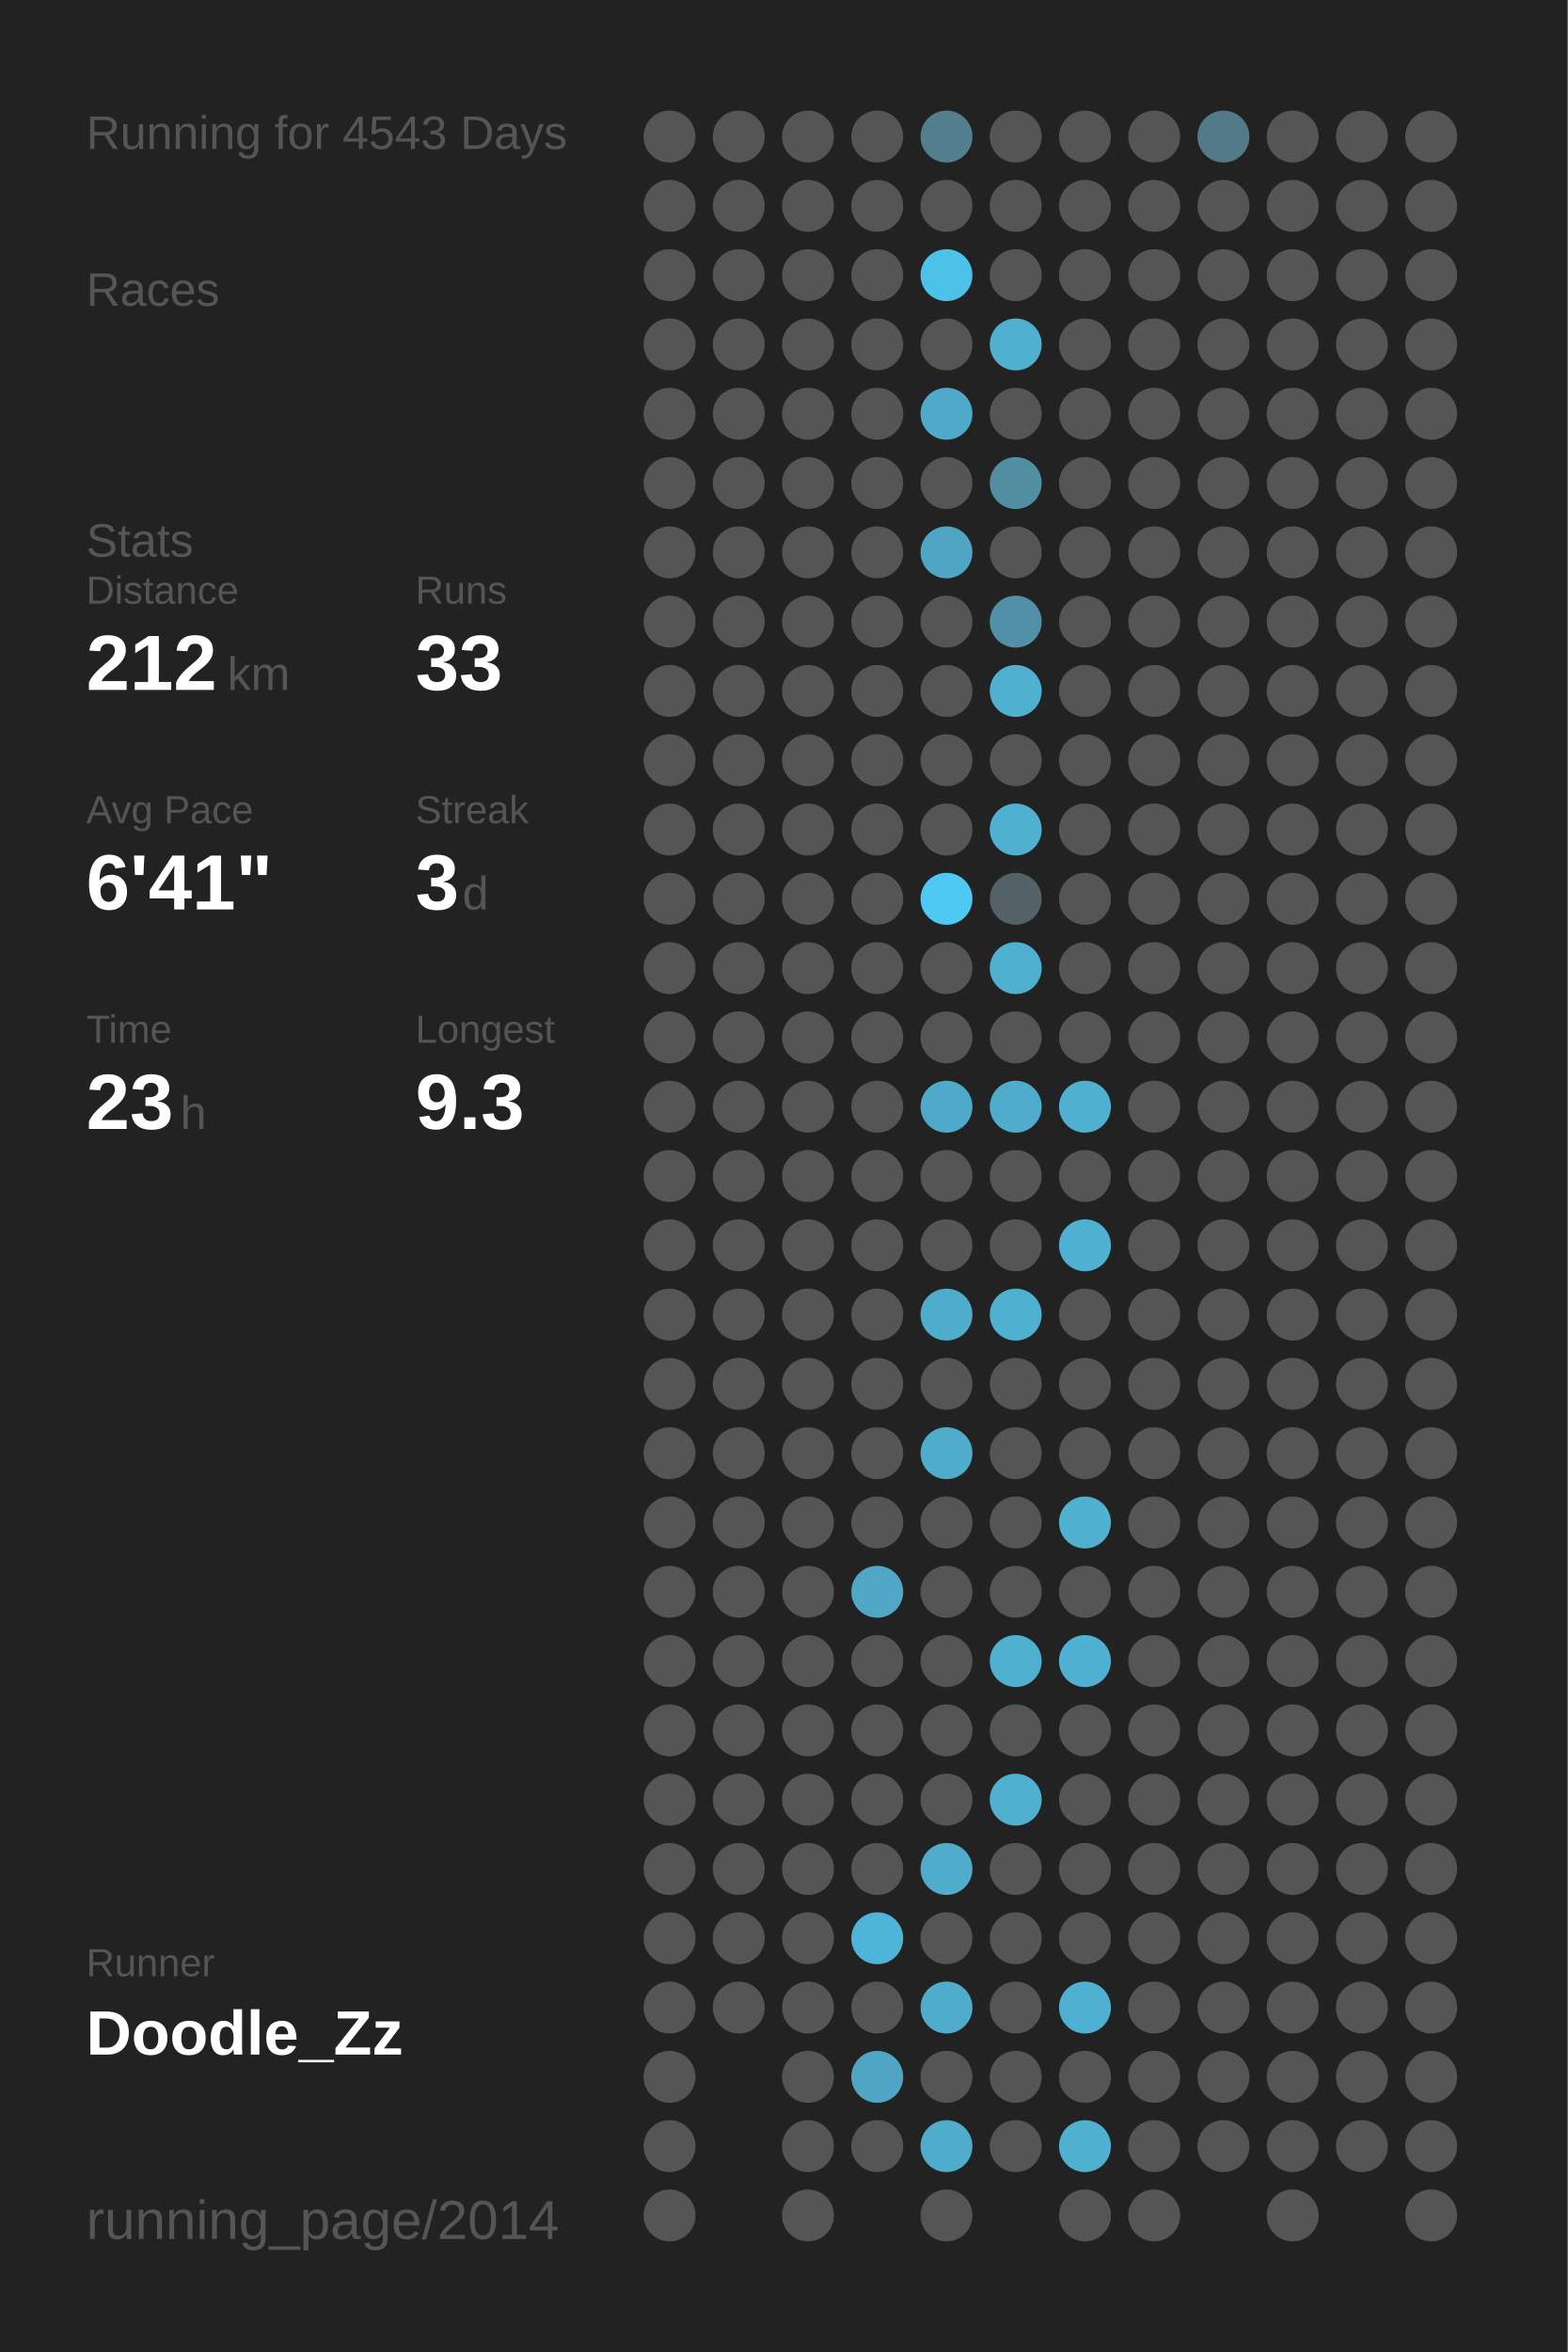
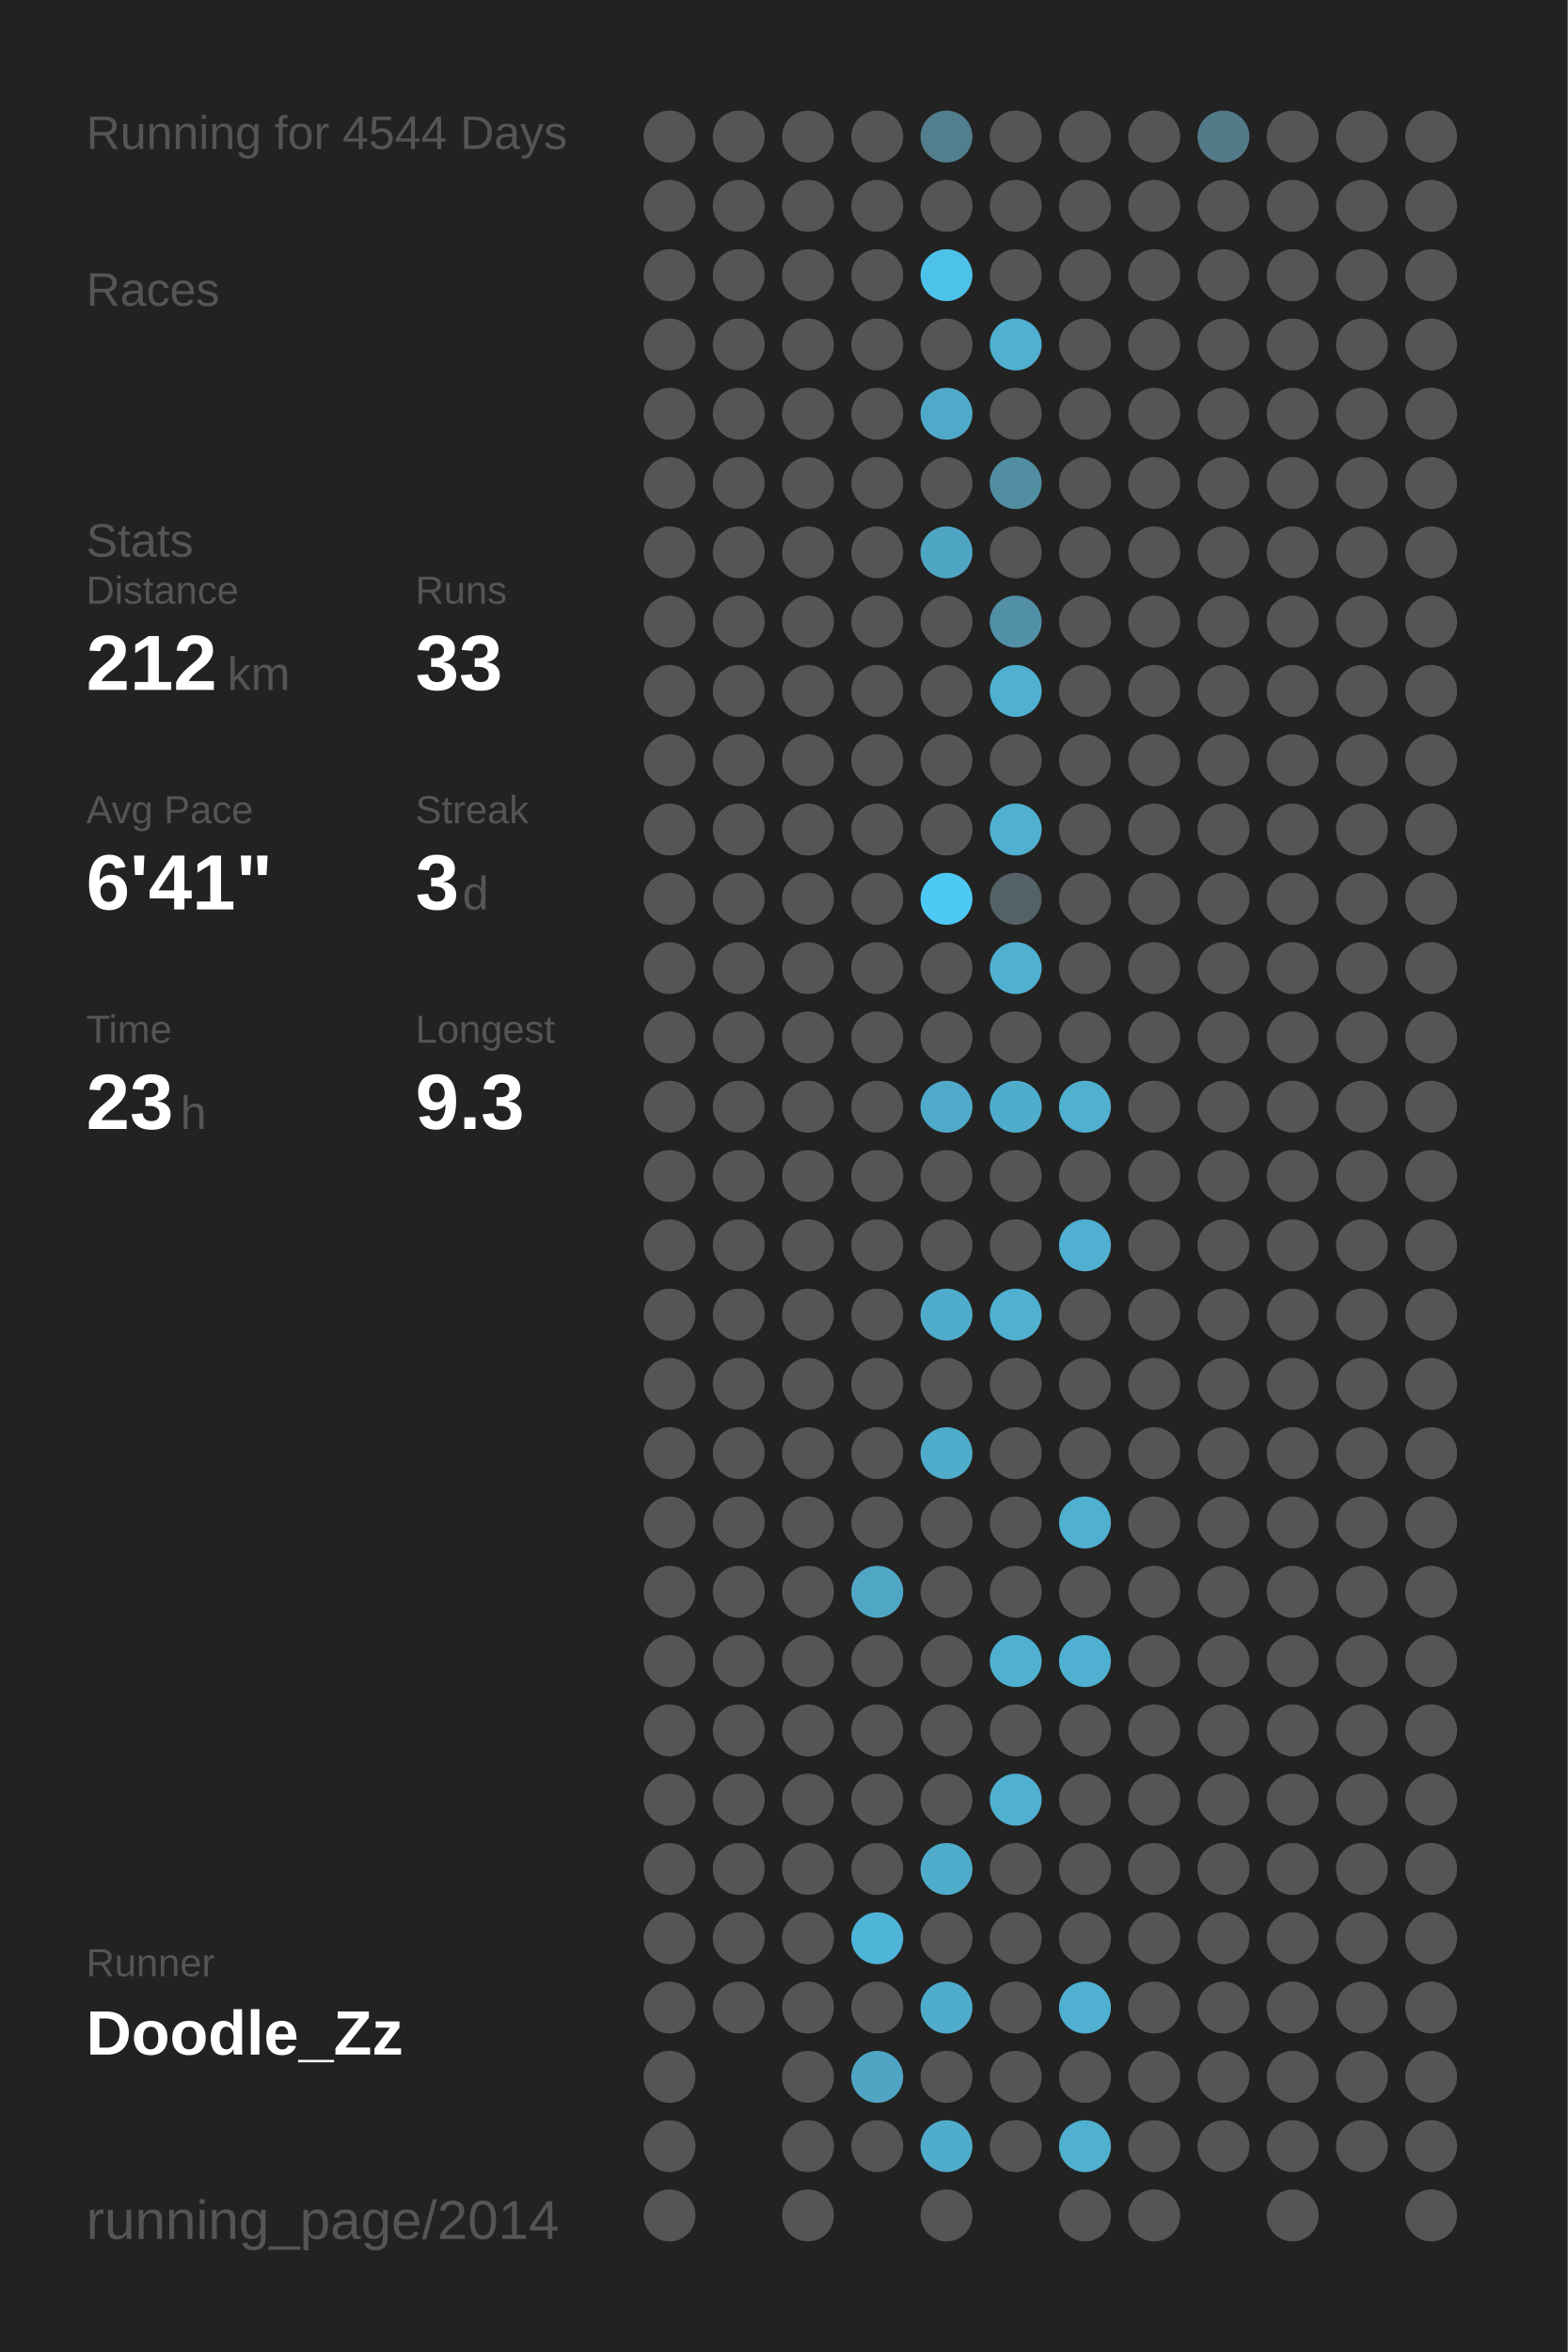
<svg xmlns="http://www.w3.org/2000/svg" baseProfile="full" height="300mm" version="1.1" viewBox="0,0,200,300" width="200mm">
  <defs />
  <rect fill="#222222" height="300" width="200" x="0" y="0" />
-   <text fill="#555555" style="font-size:6px; font-family:Arial;" x="11" y="19">Running for 4543 Days</text>
+   <text fill="#555555" style="font-size:6px; font-family:Arial;" x="11" y="19">Running for 4544 Days</text>
  <text fill="#555555" style="font-size:6px; font-family:Arial;" x="11" y="39">Races</text>
  <text fill="#555555" style="font-size:6px; font-family:Arial;" x="11" y="71">Stats</text>
  <text fill="#555555" style="font-size:5px; font-family:Arial;" x="11" y="77">Distance</text>
  <text fill="#FFFFFF" style="font-size:10px; font-family:Arial; font-weight:bold;" x="11" y="88">212</text>
  <text fill="#555555" style="font-size:6px; font-family:Arial;" x="29" y="88">km</text>
  <text fill="#555555" style="font-size:5px; font-family:Arial;" x="53" y="77">Runs</text>
  <text fill="#FFFFFF" style="font-size:10px; font-family:Arial; font-weight:bold;" x="53" y="88">33</text>
  <text fill="#555555" style="font-size:5px; font-family:Arial;" x="11" y="105">Avg Pace</text>
  <text fill="#FFFFFF" style="font-size:10px; font-family:Arial; font-weight:bold;" x="11" y="116">6'41"</text>
  <text fill="#555555" style="font-size:5px; font-family:Arial;" x="53" y="105">Streak</text>
  <text fill="#FFFFFF" style="font-size:10px; font-family:Arial; font-weight:bold;" x="53" y="116">3</text>
  <text fill="#555555" style="font-size:6px; font-family:Arial;" x="59" y="116">d</text>
  <text fill="#555555" style="font-size:5px; font-family:Arial;" x="11" y="133">Time</text>
  <text fill="#FFFFFF" style="font-size:10px; font-family:Arial; font-weight:bold;" x="11" y="144">23</text>
  <text fill="#555555" style="font-size:6px; font-family:Arial;" x="23" y="144">h</text>
  <text fill="#555555" style="font-size:5px; font-family:Arial;" x="53" y="133">Longest</text>
  <text fill="#FFFFFF" style="font-size:10px; font-family:Arial; font-weight:bold;" x="53" y="144">9.3</text>
  <text fill="#555555" style="font-size:5px; font-family:Arial;" x="11" y="252.065">Runner</text>
  <text fill="#FFFFFF" style="font-size:8px; font-family:Arial; font-weight:bold;" x="11" y="262.065">Doodle_Zz</text>
  <text fill="#555555" style="font-size:7px; font-family:Arial;" x="11" y="285.581">running_page/2014</text>
  <circle cx="85.417" cy="17.419" fill="#555555" r="3.312" />
  <circle cx="85.417" cy="26.258" fill="#555555" r="3.312" />
  <circle cx="85.417" cy="35.097" fill="#555555" r="3.312" />
  <circle cx="85.417" cy="43.935" fill="#555555" r="3.312" />
  <circle cx="85.417" cy="52.774" fill="#555555" r="3.312" />
  <circle cx="85.417" cy="61.613" fill="#555555" r="3.312" />
  <circle cx="85.417" cy="70.452" fill="#555555" r="3.312" />
  <circle cx="85.417" cy="79.29" fill="#555555" r="3.312" />
  <circle cx="85.417" cy="88.129" fill="#555555" r="3.312" />
  <circle cx="85.417" cy="96.968" fill="#555555" r="3.312" />
  <circle cx="85.417" cy="105.806" fill="#555555" r="3.312" />
  <circle cx="85.417" cy="114.645" fill="#555555" r="3.312" />
  <circle cx="85.417" cy="123.484" fill="#555555" r="3.312" />
  <circle cx="85.417" cy="132.323" fill="#555555" r="3.312" />
  <circle cx="85.417" cy="141.161" fill="#555555" r="3.312" />
  <circle cx="85.417" cy="150" fill="#555555" r="3.312" />
  <circle cx="85.417" cy="158.839" fill="#555555" r="3.312" />
  <circle cx="85.417" cy="167.677" fill="#555555" r="3.312" />
  <circle cx="85.417" cy="176.516" fill="#555555" r="3.312" />
  <circle cx="85.417" cy="185.355" fill="#555555" r="3.312" />
  <circle cx="85.417" cy="194.194" fill="#555555" r="3.312" />
  <circle cx="85.417" cy="203.032" fill="#555555" r="3.312" />
  <circle cx="85.417" cy="211.871" fill="#555555" r="3.312" />
  <circle cx="85.417" cy="220.71" fill="#555555" r="3.312" />
  <circle cx="85.417" cy="229.548" fill="#555555" r="3.312" />
  <circle cx="85.417" cy="238.387" fill="#555555" r="3.312" />
  <circle cx="85.417" cy="247.226" fill="#555555" r="3.312" />
  <circle cx="85.417" cy="256.065" fill="#555555" r="3.312" />
  <circle cx="85.417" cy="264.903" fill="#555555" r="3.312" />
  <circle cx="85.417" cy="273.742" fill="#555555" r="3.312" />
  <circle cx="85.417" cy="282.581" fill="#555555" r="3.312" />
  <circle cx="94.25" cy="17.419" fill="#555555" r="3.312" />
  <circle cx="94.25" cy="26.258" fill="#555555" r="3.312" />
  <circle cx="94.25" cy="35.097" fill="#555555" r="3.312" />
  <circle cx="94.25" cy="43.935" fill="#555555" r="3.312" />
  <circle cx="94.25" cy="52.774" fill="#555555" r="3.312" />
  <circle cx="94.25" cy="61.613" fill="#555555" r="3.312" />
  <circle cx="94.25" cy="70.452" fill="#555555" r="3.312" />
  <circle cx="94.25" cy="79.29" fill="#555555" r="3.312" />
  <circle cx="94.25" cy="88.129" fill="#555555" r="3.312" />
  <circle cx="94.25" cy="96.968" fill="#555555" r="3.312" />
  <circle cx="94.25" cy="105.806" fill="#555555" r="3.312" />
  <circle cx="94.25" cy="114.645" fill="#555555" r="3.312" />
  <circle cx="94.25" cy="123.484" fill="#555555" r="3.312" />
  <circle cx="94.25" cy="132.323" fill="#555555" r="3.312" />
  <circle cx="94.25" cy="141.161" fill="#555555" r="3.312" />
  <circle cx="94.25" cy="150" fill="#555555" r="3.312" />
  <circle cx="94.25" cy="158.839" fill="#555555" r="3.312" />
  <circle cx="94.25" cy="167.677" fill="#555555" r="3.312" />
  <circle cx="94.25" cy="176.516" fill="#555555" r="3.312" />
  <circle cx="94.25" cy="185.355" fill="#555555" r="3.312" />
  <circle cx="94.25" cy="194.194" fill="#555555" r="3.312" />
  <circle cx="94.25" cy="203.032" fill="#555555" r="3.312" />
  <circle cx="94.25" cy="211.871" fill="#555555" r="3.312" />
  <circle cx="94.25" cy="220.71" fill="#555555" r="3.312" />
  <circle cx="94.25" cy="229.548" fill="#555555" r="3.312" />
  <circle cx="94.25" cy="238.387" fill="#555555" r="3.312" />
  <circle cx="94.25" cy="247.226" fill="#555555" r="3.312" />
  <circle cx="94.25" cy="256.065" fill="#555555" r="3.312" />
  <circle cx="103.083" cy="17.419" fill="#555555" r="3.312" />
  <circle cx="103.083" cy="26.258" fill="#555555" r="3.312" />
  <circle cx="103.083" cy="35.097" fill="#555555" r="3.312" />
  <circle cx="103.083" cy="43.935" fill="#555555" r="3.312" />
  <circle cx="103.083" cy="52.774" fill="#555555" r="3.312" />
  <circle cx="103.083" cy="61.613" fill="#555555" r="3.312" />
  <circle cx="103.083" cy="70.452" fill="#555555" r="3.312" />
  <circle cx="103.083" cy="79.29" fill="#555555" r="3.312" />
  <circle cx="103.083" cy="88.129" fill="#555555" r="3.312" />
  <circle cx="103.083" cy="96.968" fill="#555555" r="3.312" />
  <circle cx="103.083" cy="105.806" fill="#555555" r="3.312" />
  <circle cx="103.083" cy="114.645" fill="#555555" r="3.312" />
  <circle cx="103.083" cy="123.484" fill="#555555" r="3.312" />
  <circle cx="103.083" cy="132.323" fill="#555555" r="3.312" />
  <circle cx="103.083" cy="141.161" fill="#555555" r="3.312" />
  <circle cx="103.083" cy="150" fill="#555555" r="3.312" />
  <circle cx="103.083" cy="158.839" fill="#555555" r="3.312" />
  <circle cx="103.083" cy="167.677" fill="#555555" r="3.312" />
  <circle cx="103.083" cy="176.516" fill="#555555" r="3.312" />
  <circle cx="103.083" cy="185.355" fill="#555555" r="3.312" />
  <circle cx="103.083" cy="194.194" fill="#555555" r="3.312" />
  <circle cx="103.083" cy="203.032" fill="#555555" r="3.312" />
  <circle cx="103.083" cy="211.871" fill="#555555" r="3.312" />
  <circle cx="103.083" cy="220.71" fill="#555555" r="3.312" />
  <circle cx="103.083" cy="229.548" fill="#555555" r="3.312" />
  <circle cx="103.083" cy="238.387" fill="#555555" r="3.312" />
  <circle cx="103.083" cy="247.226" fill="#555555" r="3.312" />
  <circle cx="103.083" cy="256.065" fill="#555555" r="3.312" />
  <circle cx="103.083" cy="264.903" fill="#555555" r="3.312" />
  <circle cx="103.083" cy="273.742" fill="#555555" r="3.312" />
  <circle cx="103.083" cy="282.581" fill="#555555" r="3.312" />
  <circle cx="111.917" cy="17.419" fill="#555555" r="3.312" />
  <circle cx="111.917" cy="26.258" fill="#555555" r="3.312" />
  <circle cx="111.917" cy="35.097" fill="#555555" r="3.312" />
  <circle cx="111.917" cy="43.935" fill="#555555" r="3.312" />
  <circle cx="111.917" cy="52.774" fill="#555555" r="3.312" />
  <circle cx="111.917" cy="61.613" fill="#555555" r="3.312" />
  <circle cx="111.917" cy="70.452" fill="#555555" r="3.312" />
  <circle cx="111.917" cy="79.29" fill="#555555" r="3.312" />
  <circle cx="111.917" cy="88.129" fill="#555555" r="3.312" />
  <circle cx="111.917" cy="96.968" fill="#555555" r="3.312" />
  <circle cx="111.917" cy="105.806" fill="#555555" r="3.312" />
  <circle cx="111.917" cy="114.645" fill="#555555" r="3.312" />
  <circle cx="111.917" cy="123.484" fill="#555555" r="3.312" />
  <circle cx="111.917" cy="132.323" fill="#555555" r="3.312" />
  <circle cx="111.917" cy="141.161" fill="#555555" r="3.312" />
  <circle cx="111.917" cy="150" fill="#555555" r="3.312" />
  <circle cx="111.917" cy="158.839" fill="#555555" r="3.312" />
  <circle cx="111.917" cy="167.677" fill="#555555" r="3.312" />
  <circle cx="111.917" cy="176.516" fill="#555555" r="3.312" />
  <circle cx="111.917" cy="185.355" fill="#555555" r="3.312" />
  <circle cx="111.917" cy="194.194" fill="#555555" r="3.312" />
  <circle cx="111.917" cy="203.032" fill="#4fa7c5" r="3.312" />
  <circle cx="111.917" cy="211.871" fill="#555555" r="3.312" />
  <circle cx="111.917" cy="220.71" fill="#555555" r="3.312" />
  <circle cx="111.917" cy="229.548" fill="#555555" r="3.312" />
  <circle cx="111.917" cy="238.387" fill="#555555" r="3.312" />
  <circle cx="111.917" cy="247.226" fill="#4eb5d8" r="3.312" />
  <circle cx="111.917" cy="256.065" fill="#555555" r="3.312" />
  <circle cx="111.917" cy="264.903" fill="#4fa5c3" r="3.312" />
  <circle cx="111.917" cy="273.742" fill="#555555" r="3.312" />
  <circle cx="120.75" cy="17.419" fill="#527e8d" r="3.312" />
  <circle cx="120.75" cy="26.258" fill="#555555" r="3.312" />
  <circle cx="120.75" cy="35.097" fill="#4dc2e9" r="3.312" />
  <circle cx="120.75" cy="43.935" fill="#555555" r="3.312" />
  <circle cx="120.75" cy="52.774" fill="#4faac9" r="3.312" />
  <circle cx="120.75" cy="61.613" fill="#555555" r="3.312" />
  <circle cx="120.75" cy="70.452" fill="#4fa6c4" r="3.312" />
  <circle cx="120.75" cy="79.29" fill="#555555" r="3.312" />
  <circle cx="120.75" cy="88.129" fill="#555555" r="3.312" />
  <circle cx="120.75" cy="96.968" fill="#555555" r="3.312" />
  <circle cx="120.75" cy="105.806" fill="#555555" r="3.312" />
  <circle cx="120.75" cy="114.645" fill="#4dc9f3" r="3.312" />
  <circle cx="120.75" cy="123.484" fill="#555555" r="3.312" />
  <circle cx="120.75" cy="132.323" fill="#555555" r="3.312" />
  <circle cx="120.75" cy="141.161" fill="#4faac9" r="3.312" />
  <circle cx="120.75" cy="150" fill="#555555" r="3.312" />
  <circle cx="120.75" cy="158.839" fill="#555555" r="3.312" />
  <circle cx="120.75" cy="167.677" fill="#4faccb" r="3.312" />
  <circle cx="120.75" cy="176.516" fill="#555555" r="3.312" />
  <circle cx="120.75" cy="185.355" fill="#4faccb" r="3.312" />
  <circle cx="120.75" cy="194.194" fill="#555555" r="3.312" />
  <circle cx="120.75" cy="203.032" fill="#555555" r="3.312" />
  <circle cx="120.75" cy="211.871" fill="#555555" r="3.312" />
  <circle cx="120.75" cy="220.71" fill="#555555" r="3.312" />
  <circle cx="120.75" cy="229.548" fill="#555555" r="3.312" />
  <circle cx="120.75" cy="238.387" fill="#4faccb" r="3.312" />
  <circle cx="120.75" cy="247.226" fill="#555555" r="3.312" />
  <circle cx="120.75" cy="256.065" fill="#4faccb" r="3.312" />
  <circle cx="120.75" cy="264.903" fill="#555555" r="3.312" />
  <circle cx="120.75" cy="273.742" fill="#4faccb" r="3.312" />
  <circle cx="120.75" cy="282.581" fill="#555555" r="3.312" />
  <circle cx="129.583" cy="17.419" fill="#555555" r="3.312" />
  <circle cx="129.583" cy="26.258" fill="#555555" r="3.312" />
  <circle cx="129.583" cy="35.097" fill="#555555" r="3.312" />
  <circle cx="129.583" cy="43.935" fill="#4fb0d0" r="3.312" />
  <circle cx="129.583" cy="52.774" fill="#555555" r="3.312" />
  <circle cx="129.583" cy="61.613" fill="#518ea2" r="3.312" />
  <circle cx="129.583" cy="70.452" fill="#555555" r="3.312" />
  <circle cx="129.583" cy="79.29" fill="#5190a6" r="3.312" />
  <circle cx="129.583" cy="88.129" fill="#4fb0d0" r="3.312" />
  <circle cx="129.583" cy="96.968" fill="#555555" r="3.312" />
  <circle cx="129.583" cy="105.806" fill="#4fb0d0" r="3.312" />
  <circle cx="129.583" cy="114.645" fill="#546166" r="3.312" />
  <circle cx="129.583" cy="123.484" fill="#4fb0d0" r="3.312" />
  <circle cx="129.583" cy="132.323" fill="#555555" r="3.312" />
  <circle cx="129.583" cy="141.161" fill="#4faccc" r="3.312" />
  <circle cx="129.583" cy="150" fill="#555555" r="3.312" />
  <circle cx="129.583" cy="158.839" fill="#555555" r="3.312" />
  <circle cx="129.583" cy="167.677" fill="#4fb0d0" r="3.312" />
  <circle cx="129.583" cy="176.516" fill="#555555" r="3.312" />
  <circle cx="129.583" cy="185.355" fill="#555555" r="3.312" />
  <circle cx="129.583" cy="194.194" fill="#555555" r="3.312" />
  <circle cx="129.583" cy="203.032" fill="#555555" r="3.312" />
  <circle cx="129.583" cy="211.871" fill="#4fb0d0" r="3.312" />
  <circle cx="129.583" cy="220.71" fill="#555555" r="3.312" />
  <circle cx="129.583" cy="229.548" fill="#4fb0d0" r="3.312" />
  <circle cx="129.583" cy="238.387" fill="#555555" r="3.312" />
  <circle cx="129.583" cy="247.226" fill="#555555" r="3.312" />
  <circle cx="129.583" cy="256.065" fill="#555555" r="3.312" />
  <circle cx="129.583" cy="264.903" fill="#555555" r="3.312" />
  <circle cx="129.583" cy="273.742" fill="#555555" r="3.312" />
  <circle cx="138.417" cy="17.419" fill="#555555" r="3.312" />
  <circle cx="138.417" cy="26.258" fill="#555555" r="3.312" />
  <circle cx="138.417" cy="35.097" fill="#555555" r="3.312" />
  <circle cx="138.417" cy="43.935" fill="#555555" r="3.312" />
  <circle cx="138.417" cy="52.774" fill="#555555" r="3.312" />
  <circle cx="138.417" cy="61.613" fill="#555555" r="3.312" />
  <circle cx="138.417" cy="70.452" fill="#555555" r="3.312" />
  <circle cx="138.417" cy="79.29" fill="#555555" r="3.312" />
  <circle cx="138.417" cy="88.129" fill="#555555" r="3.312" />
  <circle cx="138.417" cy="96.968" fill="#555555" r="3.312" />
  <circle cx="138.417" cy="105.806" fill="#555555" r="3.312" />
  <circle cx="138.417" cy="114.645" fill="#555555" r="3.312" />
  <circle cx="138.417" cy="123.484" fill="#555555" r="3.312" />
  <circle cx="138.417" cy="132.323" fill="#555555" r="3.312" />
  <circle cx="138.417" cy="141.161" fill="#4fb0d0" r="3.312" />
  <circle cx="138.417" cy="150" fill="#555555" r="3.312" />
  <circle cx="138.417" cy="158.839" fill="#4fb0d1" r="3.312" />
  <circle cx="138.417" cy="167.677" fill="#555555" r="3.312" />
  <circle cx="138.417" cy="176.516" fill="#555555" r="3.312" />
  <circle cx="138.417" cy="185.355" fill="#555555" r="3.312" />
  <circle cx="138.417" cy="194.194" fill="#4fb0d0" r="3.312" />
  <circle cx="138.417" cy="203.032" fill="#555555" r="3.312" />
  <circle cx="138.417" cy="211.871" fill="#4fb0d1" r="3.312" />
  <circle cx="138.417" cy="220.71" fill="#555555" r="3.312" />
  <circle cx="138.417" cy="229.548" fill="#555555" r="3.312" />
  <circle cx="138.417" cy="238.387" fill="#555555" r="3.312" />
  <circle cx="138.417" cy="247.226" fill="#555555" r="3.312" />
  <circle cx="138.417" cy="256.065" fill="#4fb0d1" r="3.312" />
  <circle cx="138.417" cy="264.903" fill="#555555" r="3.312" />
  <circle cx="138.417" cy="273.742" fill="#4fb0d0" r="3.312" />
  <circle cx="138.417" cy="282.581" fill="#555555" r="3.312" />
  <circle cx="147.25" cy="17.419" fill="#555555" r="3.312" />
  <circle cx="147.25" cy="26.258" fill="#555555" r="3.312" />
  <circle cx="147.25" cy="35.097" fill="#555555" r="3.312" />
  <circle cx="147.25" cy="43.935" fill="#555555" r="3.312" />
  <circle cx="147.25" cy="52.774" fill="#555555" r="3.312" />
  <circle cx="147.25" cy="61.613" fill="#555555" r="3.312" />
  <circle cx="147.25" cy="70.452" fill="#555555" r="3.312" />
  <circle cx="147.25" cy="79.29" fill="#555555" r="3.312" />
  <circle cx="147.25" cy="88.129" fill="#555555" r="3.312" />
  <circle cx="147.25" cy="96.968" fill="#555555" r="3.312" />
  <circle cx="147.25" cy="105.806" fill="#555555" r="3.312" />
  <circle cx="147.25" cy="114.645" fill="#555555" r="3.312" />
  <circle cx="147.25" cy="123.484" fill="#555555" r="3.312" />
  <circle cx="147.25" cy="132.323" fill="#555555" r="3.312" />
  <circle cx="147.25" cy="141.161" fill="#555555" r="3.312" />
  <circle cx="147.25" cy="150" fill="#555555" r="3.312" />
  <circle cx="147.25" cy="158.839" fill="#555555" r="3.312" />
  <circle cx="147.25" cy="167.677" fill="#555555" r="3.312" />
  <circle cx="147.25" cy="176.516" fill="#555555" r="3.312" />
  <circle cx="147.25" cy="185.355" fill="#555555" r="3.312" />
  <circle cx="147.25" cy="194.194" fill="#555555" r="3.312" />
  <circle cx="147.25" cy="203.032" fill="#555555" r="3.312" />
  <circle cx="147.25" cy="211.871" fill="#555555" r="3.312" />
  <circle cx="147.25" cy="220.71" fill="#555555" r="3.312" />
  <circle cx="147.25" cy="229.548" fill="#555555" r="3.312" />
  <circle cx="147.25" cy="238.387" fill="#555555" r="3.312" />
  <circle cx="147.25" cy="247.226" fill="#555555" r="3.312" />
  <circle cx="147.25" cy="256.065" fill="#555555" r="3.312" />
  <circle cx="147.25" cy="264.903" fill="#555555" r="3.312" />
  <circle cx="147.25" cy="273.742" fill="#555555" r="3.312" />
  <circle cx="147.25" cy="282.581" fill="#555555" r="3.312" />
  <circle cx="156.083" cy="17.419" fill="#527a88" r="3.312" />
  <circle cx="156.083" cy="26.258" fill="#555555" r="3.312" />
  <circle cx="156.083" cy="35.097" fill="#555555" r="3.312" />
  <circle cx="156.083" cy="43.935" fill="#555555" r="3.312" />
  <circle cx="156.083" cy="52.774" fill="#555555" r="3.312" />
  <circle cx="156.083" cy="61.613" fill="#555555" r="3.312" />
  <circle cx="156.083" cy="70.452" fill="#555555" r="3.312" />
  <circle cx="156.083" cy="79.29" fill="#555555" r="3.312" />
  <circle cx="156.083" cy="88.129" fill="#555555" r="3.312" />
  <circle cx="156.083" cy="96.968" fill="#555555" r="3.312" />
  <circle cx="156.083" cy="105.806" fill="#555555" r="3.312" />
  <circle cx="156.083" cy="114.645" fill="#555555" r="3.312" />
  <circle cx="156.083" cy="123.484" fill="#555555" r="3.312" />
  <circle cx="156.083" cy="132.323" fill="#555555" r="3.312" />
  <circle cx="156.083" cy="141.161" fill="#555555" r="3.312" />
  <circle cx="156.083" cy="150" fill="#555555" r="3.312" />
  <circle cx="156.083" cy="158.839" fill="#555555" r="3.312" />
  <circle cx="156.083" cy="167.677" fill="#555555" r="3.312" />
  <circle cx="156.083" cy="176.516" fill="#555555" r="3.312" />
  <circle cx="156.083" cy="185.355" fill="#555555" r="3.312" />
  <circle cx="156.083" cy="194.194" fill="#555555" r="3.312" />
  <circle cx="156.083" cy="203.032" fill="#555555" r="3.312" />
  <circle cx="156.083" cy="211.871" fill="#555555" r="3.312" />
  <circle cx="156.083" cy="220.71" fill="#555555" r="3.312" />
  <circle cx="156.083" cy="229.548" fill="#555555" r="3.312" />
  <circle cx="156.083" cy="238.387" fill="#555555" r="3.312" />
  <circle cx="156.083" cy="247.226" fill="#555555" r="3.312" />
  <circle cx="156.083" cy="256.065" fill="#555555" r="3.312" />
  <circle cx="156.083" cy="264.903" fill="#555555" r="3.312" />
  <circle cx="156.083" cy="273.742" fill="#555555" r="3.312" />
  <circle cx="164.917" cy="17.419" fill="#555555" r="3.312" />
  <circle cx="164.917" cy="26.258" fill="#555555" r="3.312" />
  <circle cx="164.917" cy="35.097" fill="#555555" r="3.312" />
  <circle cx="164.917" cy="43.935" fill="#555555" r="3.312" />
  <circle cx="164.917" cy="52.774" fill="#555555" r="3.312" />
  <circle cx="164.917" cy="61.613" fill="#555555" r="3.312" />
  <circle cx="164.917" cy="70.452" fill="#555555" r="3.312" />
  <circle cx="164.917" cy="79.29" fill="#555555" r="3.312" />
  <circle cx="164.917" cy="88.129" fill="#555555" r="3.312" />
  <circle cx="164.917" cy="96.968" fill="#555555" r="3.312" />
  <circle cx="164.917" cy="105.806" fill="#555555" r="3.312" />
  <circle cx="164.917" cy="114.645" fill="#555555" r="3.312" />
  <circle cx="164.917" cy="123.484" fill="#555555" r="3.312" />
  <circle cx="164.917" cy="132.323" fill="#555555" r="3.312" />
  <circle cx="164.917" cy="141.161" fill="#555555" r="3.312" />
  <circle cx="164.917" cy="150" fill="#555555" r="3.312" />
  <circle cx="164.917" cy="158.839" fill="#555555" r="3.312" />
  <circle cx="164.917" cy="167.677" fill="#555555" r="3.312" />
  <circle cx="164.917" cy="176.516" fill="#555555" r="3.312" />
  <circle cx="164.917" cy="185.355" fill="#555555" r="3.312" />
  <circle cx="164.917" cy="194.194" fill="#555555" r="3.312" />
  <circle cx="164.917" cy="203.032" fill="#555555" r="3.312" />
  <circle cx="164.917" cy="211.871" fill="#555555" r="3.312" />
  <circle cx="164.917" cy="220.71" fill="#555555" r="3.312" />
  <circle cx="164.917" cy="229.548" fill="#555555" r="3.312" />
  <circle cx="164.917" cy="238.387" fill="#555555" r="3.312" />
  <circle cx="164.917" cy="247.226" fill="#555555" r="3.312" />
  <circle cx="164.917" cy="256.065" fill="#555555" r="3.312" />
  <circle cx="164.917" cy="264.903" fill="#555555" r="3.312" />
  <circle cx="164.917" cy="273.742" fill="#555555" r="3.312" />
  <circle cx="164.917" cy="282.581" fill="#555555" r="3.312" />
  <circle cx="173.75" cy="17.419" fill="#555555" r="3.312" />
  <circle cx="173.75" cy="26.258" fill="#555555" r="3.312" />
  <circle cx="173.75" cy="35.097" fill="#555555" r="3.312" />
  <circle cx="173.75" cy="43.935" fill="#555555" r="3.312" />
  <circle cx="173.75" cy="52.774" fill="#555555" r="3.312" />
  <circle cx="173.75" cy="61.613" fill="#555555" r="3.312" />
  <circle cx="173.75" cy="70.452" fill="#555555" r="3.312" />
  <circle cx="173.75" cy="79.29" fill="#555555" r="3.312" />
  <circle cx="173.75" cy="88.129" fill="#555555" r="3.312" />
  <circle cx="173.75" cy="96.968" fill="#555555" r="3.312" />
  <circle cx="173.75" cy="105.806" fill="#555555" r="3.312" />
  <circle cx="173.75" cy="114.645" fill="#555555" r="3.312" />
  <circle cx="173.75" cy="123.484" fill="#555555" r="3.312" />
  <circle cx="173.75" cy="132.323" fill="#555555" r="3.312" />
  <circle cx="173.75" cy="141.161" fill="#555555" r="3.312" />
  <circle cx="173.75" cy="150" fill="#555555" r="3.312" />
  <circle cx="173.75" cy="158.839" fill="#555555" r="3.312" />
  <circle cx="173.75" cy="167.677" fill="#555555" r="3.312" />
  <circle cx="173.75" cy="176.516" fill="#555555" r="3.312" />
  <circle cx="173.75" cy="185.355" fill="#555555" r="3.312" />
  <circle cx="173.75" cy="194.194" fill="#555555" r="3.312" />
  <circle cx="173.75" cy="203.032" fill="#555555" r="3.312" />
  <circle cx="173.75" cy="211.871" fill="#555555" r="3.312" />
  <circle cx="173.75" cy="220.71" fill="#555555" r="3.312" />
  <circle cx="173.75" cy="229.548" fill="#555555" r="3.312" />
  <circle cx="173.75" cy="238.387" fill="#555555" r="3.312" />
  <circle cx="173.75" cy="247.226" fill="#555555" r="3.312" />
  <circle cx="173.75" cy="256.065" fill="#555555" r="3.312" />
  <circle cx="173.75" cy="264.903" fill="#555555" r="3.312" />
  <circle cx="173.75" cy="273.742" fill="#555555" r="3.312" />
  <circle cx="182.583" cy="17.419" fill="#555555" r="3.312" />
  <circle cx="182.583" cy="26.258" fill="#555555" r="3.312" />
  <circle cx="182.583" cy="35.097" fill="#555555" r="3.312" />
  <circle cx="182.583" cy="43.935" fill="#555555" r="3.312" />
  <circle cx="182.583" cy="52.774" fill="#555555" r="3.312" />
  <circle cx="182.583" cy="61.613" fill="#555555" r="3.312" />
  <circle cx="182.583" cy="70.452" fill="#555555" r="3.312" />
  <circle cx="182.583" cy="79.29" fill="#555555" r="3.312" />
  <circle cx="182.583" cy="88.129" fill="#555555" r="3.312" />
  <circle cx="182.583" cy="96.968" fill="#555555" r="3.312" />
  <circle cx="182.583" cy="105.806" fill="#555555" r="3.312" />
  <circle cx="182.583" cy="114.645" fill="#555555" r="3.312" />
  <circle cx="182.583" cy="123.484" fill="#555555" r="3.312" />
  <circle cx="182.583" cy="132.323" fill="#555555" r="3.312" />
  <circle cx="182.583" cy="141.161" fill="#555555" r="3.312" />
  <circle cx="182.583" cy="150" fill="#555555" r="3.312" />
  <circle cx="182.583" cy="158.839" fill="#555555" r="3.312" />
  <circle cx="182.583" cy="167.677" fill="#555555" r="3.312" />
  <circle cx="182.583" cy="176.516" fill="#555555" r="3.312" />
  <circle cx="182.583" cy="185.355" fill="#555555" r="3.312" />
  <circle cx="182.583" cy="194.194" fill="#555555" r="3.312" />
  <circle cx="182.583" cy="203.032" fill="#555555" r="3.312" />
  <circle cx="182.583" cy="211.871" fill="#555555" r="3.312" />
  <circle cx="182.583" cy="220.71" fill="#555555" r="3.312" />
  <circle cx="182.583" cy="229.548" fill="#555555" r="3.312" />
  <circle cx="182.583" cy="238.387" fill="#555555" r="3.312" />
  <circle cx="182.583" cy="247.226" fill="#555555" r="3.312" />
  <circle cx="182.583" cy="256.065" fill="#555555" r="3.312" />
  <circle cx="182.583" cy="264.903" fill="#555555" r="3.312" />
  <circle cx="182.583" cy="273.742" fill="#555555" r="3.312" />
  <circle cx="182.583" cy="282.581" fill="#555555" r="3.312" />
</svg>
